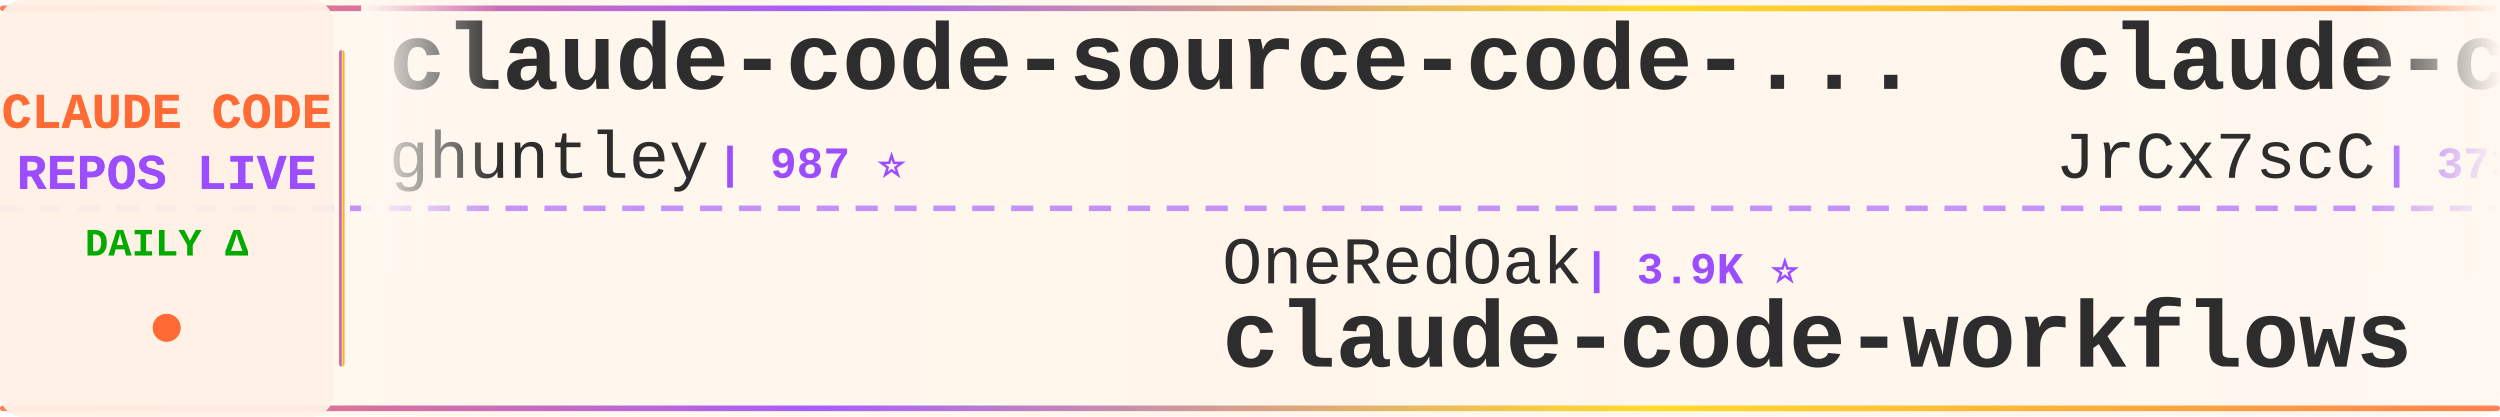
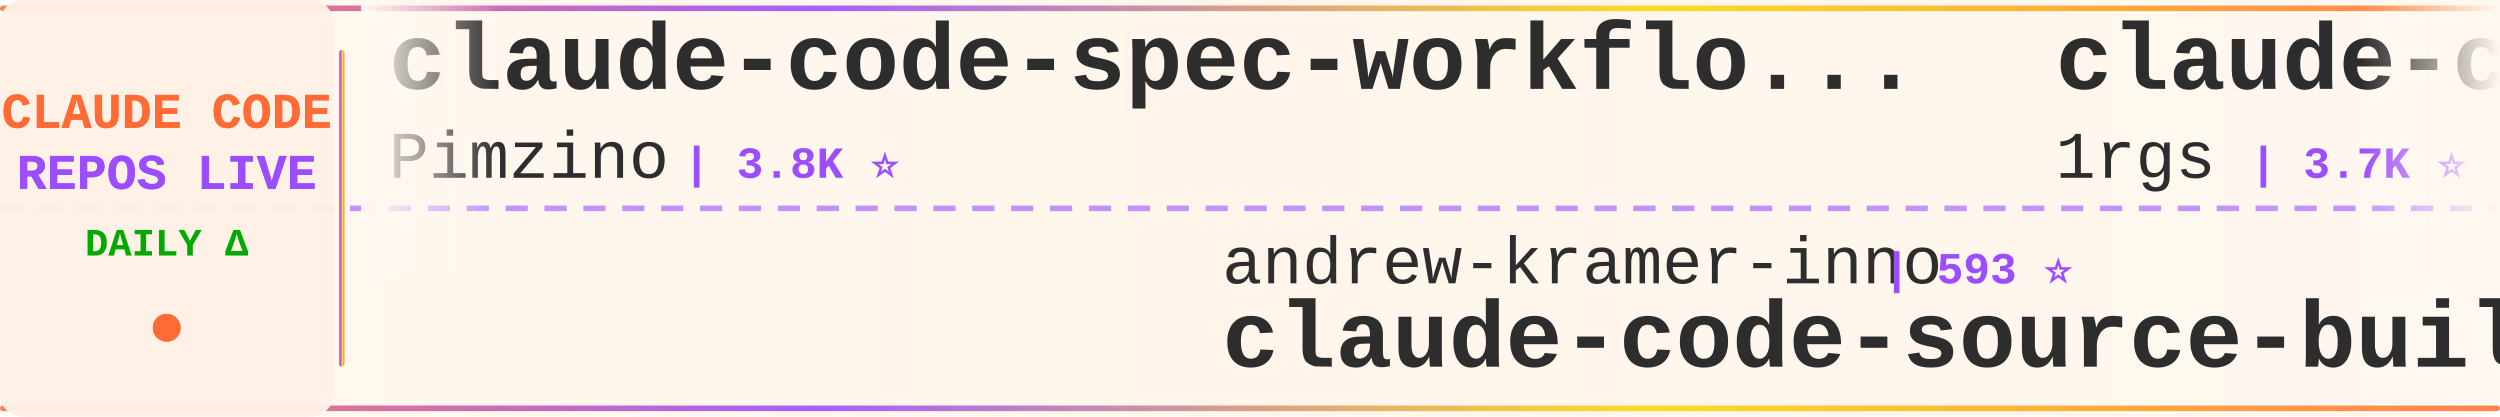
<svg xmlns="http://www.w3.org/2000/svg" width="900" height="150">
  <defs>
    <linearGradient id="tickerBg" x1="0%" y1="0%" x2="100%" y2="0%">
      <stop offset="0%" style="stop-color:#fff8f0;stop-opacity:0.98" />
      <stop offset="50%" style="stop-color:#fff5eb;stop-opacity:1" />
      <stop offset="100%" style="stop-color:#fff8f0;stop-opacity:0.98" />
    </linearGradient>
    <linearGradient id="borderGrad" x1="0%" y1="0%" x2="100%" y2="0%">
      <stop offset="0%" style="stop-color:#FF6B35;stop-opacity:0.85">
        <animate attributeName="stop-opacity" values="0.85;1;0.85" dur="2s" repeatCount="indefinite" />
      </stop>
      <stop offset="33%" style="stop-color:#9C4EFF;stop-opacity:0.9">
        <animate attributeName="stop-opacity" values="0.9;1;0.9" dur="2.2s" repeatCount="indefinite" />
      </stop>
      <stop offset="66%" style="stop-color:#FFD700;stop-opacity:0.85">
        <animate attributeName="stop-opacity" values="0.85;1;0.85" dur="1.8s" repeatCount="indefinite" />
      </stop>
      <stop offset="100%" style="stop-color:#FF6B35;stop-opacity:0.85">
        <animate attributeName="stop-opacity" values="0.85;1;0.85" dur="2s" repeatCount="indefinite" />
      </stop>
    </linearGradient>
    <filter id="textGlow">
      <feGaussianBlur stdDeviation="0.15" result="coloredBlur" />
      <feMerge>
        <feMergeNode in="coloredBlur" />
        <feMergeNode in="SourceGraphic" />
      </feMerge>
    </filter>
    <filter id="metricGlow">
      <feGaussianBlur stdDeviation="0.2" result="coloredBlur" />
      <feMerge>
        <feMergeNode in="coloredBlur" />
        <feMergeNode in="SourceGraphic" />
      </feMerge>
    </filter>
    <linearGradient id="leftFade" x1="0%" y1="0%" x2="100%" y2="0%">
      <stop offset="0%" style="stop-color:#fff8f0;stop-opacity:1" />
      <stop offset="100%" style="stop-color:#fff8f0;stop-opacity:0" />
    </linearGradient>
    <linearGradient id="rightFade" x1="0%" y1="0%" x2="100%" y2="0%">
      <stop offset="0%" style="stop-color:#fff8f0;stop-opacity:0" />
      <stop offset="100%" style="stop-color:#fff8f0;stop-opacity:1" />
    </linearGradient>
  </defs>
  <rect width="900" height="150" fill="url(#tickerBg)" rx="8" />
  <rect x="0" y="2" width="900" height="2" fill="url(#borderGrad)" rx="1" />
  <rect x="0" y="146" width="900" height="2" fill="url(#borderGrad)" rx="1" />
  <line x1="0" y1="75" x2="900" y2="75" stroke="#9C4EFF" stroke-width="2" stroke-dasharray="8 6" opacity="0.6" />
  <rect x="0" y="0" width="120" height="150" fill="#fff0e6" opacity="0.95" rx="8" />
  <text x="60" y="46" font-family="'Courier New', monospace" font-size="18" font-weight="bold" fill="#FF6B35" text-anchor="middle" filter="url(#textGlow)">
    CLAUDE CODE
  </text>
  <text x="60" y="68" font-family="'Courier New', monospace" font-size="18" font-weight="bold" fill="#9C4EFF" text-anchor="middle" filter="url(#textGlow)">
    REPOS LIVE
  </text>
  <text x="60" y="92" font-family="'Courier New', monospace" font-size="14" font-weight="bold" fill="#00aa00" text-anchor="middle">
    DAILY Δ
  </text>
  <circle cx="60" cy="118" r="5" fill="#FF6B35" filter="url(#metricGlow)">
    <animate attributeName="r" values="4;6;4" dur="1.5s" repeatCount="indefinite" />
    <animate attributeName="opacity" values="0.6;1;0.6" dur="1.5s" repeatCount="indefinite" />
  </circle>
  <rect x="122" y="18" width="2" height="114" fill="url(#borderGrad)" rx="1" />
  <clipPath id="tickerClip">
    <rect x="130" y="0" width="770" height="150" />
  </clipPath>
  <g clip-path="url(#tickerClip)">
    <g id="tickerItems">
      <animateTransform attributeName="transform" attributeType="XML" type="translate" from="0 0" to="-3000 0" dur="54s" repeatCount="indefinite" />
      <g transform="translate(0, 0)">
-         <text x="140" y="32" font-family="'Courier New', monospace" font-size="34" font-weight="bold" fill="#2d2d2d">claude-code-source-code-...</text>
-         <text x="140" y="64" font-family="'Courier New', monospace" font-size="24" font-weight="normal" fill="#2d2d2d" opacity="1.0">ghuntley</text>
-         <text x="258" y="64" font-family="'Courier New', monospace" font-size="16" font-weight="bold" fill="#9C4EFF"> | 987 ⭐</text>
+         <text x="140" y="32" font-family="'Courier New', monospace" font-size="34" font-weight="bold" fill="#2d2d2d">claude-code-spec-workflo...</text>
+         <text x="140" y="64" font-family="'Courier New', monospace" font-size="24" font-weight="normal" fill="#2d2d2d" opacity="1.0">Pimzino</text>
+         <text x="246" y="64" font-family="'Courier New', monospace" font-size="16" font-weight="bold" fill="#9C4EFF"> | 3.8K ⭐</text>
      </g>
      <g transform="translate(300, 0)">
-         <text x="140" y="102" font-family="'Courier New', monospace" font-size="24" font-weight="normal" fill="#2d2d2d" opacity="1.0">OneRedOak</text>
-         <text x="270" y="102" font-family="'Courier New', monospace" font-size="16" font-weight="bold" fill="#9C4EFF"> | 3.9K ⭐</text>
-         <text x="140" y="132" font-family="'Courier New', monospace" font-size="34" font-weight="bold" fill="#2d2d2d">claude-code-workflows</text>
+         <text x="140" y="102" font-family="'Courier New', monospace" font-size="24" font-weight="normal" fill="#2d2d2d" opacity="1.0">andrew-kramer-inno</text>
+         <text x="378" y="102" font-family="'Courier New', monospace" font-size="16" font-weight="bold" fill="#9C4EFF"> | 593 ⭐</text>
+         <text x="140" y="132" font-family="'Courier New', monospace" font-size="34" font-weight="bold" fill="#2d2d2d">claude-code-source-build</text>
      </g>
      <g transform="translate(600, 0)">
-         <text x="140" y="32" font-family="'Courier New', monospace" font-size="34" font-weight="bold" fill="#2d2d2d">claude-code-source</text>
-         <text x="140" y="64" font-family="'Courier New', monospace" font-size="24" font-weight="normal" fill="#2d2d2d" opacity="1.0">JrCx7scC</text>
-         <text x="258" y="64" font-family="'Courier New', monospace" font-size="16" font-weight="bold" fill="#9C4EFF"> | 373 ⭐</text>
+         <text x="140" y="32" font-family="'Courier New', monospace" font-size="34" font-weight="bold" fill="#2d2d2d">claude-code-proxy</text>
+         <text x="140" y="64" font-family="'Courier New', monospace" font-size="24" font-weight="normal" fill="#2d2d2d" opacity="1.0">1rgs</text>
+         <text x="210" y="64" font-family="'Courier New', monospace" font-size="16" font-weight="bold" fill="#9C4EFF"> | 3.7K ⭐</text>
      </g>
      <g transform="translate(900, 0)">
-         <text x="140" y="102" font-family="'Courier New', monospace" font-size="24" font-weight="normal" fill="#2d2d2d" opacity="1.0">pedrohcgs</text>
-         <text x="270" y="102" font-family="'Courier New', monospace" font-size="16" font-weight="bold" fill="#9C4EFF"> | 1.4K ⭐ +1</text>
-         <text x="140" y="132" font-family="'Courier New', monospace" font-size="34" font-weight="bold" fill="#2d2d2d">claude-code-my-workflow</text>
+         <text x="140" y="102" font-family="'Courier New', monospace" font-size="24" font-weight="normal" fill="#2d2d2d" opacity="1.0">fuergaosi233</text>
+         <text x="306" y="102" font-family="'Courier New', monospace" font-size="16" font-weight="bold" fill="#9C4EFF"> | 2.8K ⭐</text>
+         <text x="140" y="132" font-family="'Courier New', monospace" font-size="34" font-weight="bold" fill="#2d2d2d">claude-code-proxy</text>
      </g>
      <g transform="translate(1200, 0)">
-         <text x="140" y="32" font-family="'Courier New', monospace" font-size="34" font-weight="bold" fill="#2d2d2d">ClaudeCode</text>
-         <text x="140" y="64" font-family="'Courier New', monospace" font-size="24" font-weight="normal" fill="#2d2d2d" opacity="1.0">guanshan</text>
-         <text x="258" y="64" font-family="'Courier New', monospace" font-size="16" font-weight="bold" fill="#9C4EFF"> | 61 ⭐</text>
+         <text x="140" y="32" font-family="'Courier New', monospace" font-size="34" font-weight="bold" fill="#2d2d2d">claude-code-from-scratch</text>
+         <text x="140" y="64" font-family="'Courier New', monospace" font-size="24" font-weight="normal" fill="#2d2d2d" opacity="1.0">Windy3f3f3f3f</text>
+         <text x="318" y="64" font-family="'Courier New', monospace" font-size="16" font-weight="bold" fill="#9C4EFF"> | 2.5K ⭐ -1</text>
      </g>
      <g transform="translate(1500, 0)">
-         <text x="140" y="102" font-family="'Courier New', monospace" font-size="24" font-weight="normal" fill="#2d2d2d" opacity="1.0">AICoderTudou</text>
-         <text x="306" y="102" font-family="'Courier New', monospace" font-size="16" font-weight="bold" fill="#9C4EFF"> | 497 ⭐</text>
-         <text x="140" y="132" font-family="'Courier New', monospace" font-size="34" font-weight="bold" fill="#2d2d2d">claude-code-tudou</text>
+         <text x="140" y="102" font-family="'Courier New', monospace" font-size="24" font-weight="normal" fill="#2d2d2d" opacity="1.0">AprilNEA</text>
+         <text x="258" y="102" font-family="'Courier New', monospace" font-size="16" font-weight="bold" fill="#9C4EFF"> | 393 ⭐ -1</text>
+         <text x="140" y="132" font-family="'Courier New', monospace" font-size="34" font-weight="bold" fill="#2d2d2d">claude-code-source</text>
      </g>
      <g transform="translate(1800, 0)">
-         <text x="140" y="32" font-family="'Courier New', monospace" font-size="34" font-weight="bold" fill="#2d2d2d">claude-code-source</text>
-         <text x="140" y="64" font-family="'Courier New', monospace" font-size="24" font-weight="normal" fill="#2d2d2d" opacity="1.0">hangsman</text>
-         <text x="258" y="64" font-family="'Courier New', monospace" font-size="16" font-weight="bold" fill="#9C4EFF"> | 790 ⭐</text>
+         <text x="140" y="32" font-family="'Courier New', monospace" font-size="34" font-weight="bold" fill="#2d2d2d">Claude-Code</text>
+         <text x="140" y="64" font-family="'Courier New', monospace" font-size="24" font-weight="normal" fill="#2d2d2d" opacity="1.0">KPR111</text>
+         <text x="234" y="64" font-family="'Courier New', monospace" font-size="16" font-weight="bold" fill="#9C4EFF"> | 18 ⭐</text>
      </g>
      <g transform="translate(2100, 0)">
-         <text x="140" y="102" font-family="'Courier New', monospace" font-size="24" font-weight="normal" fill="#2d2d2d" opacity="1.0">zebbern</text>
-         <text x="246" y="102" font-family="'Courier New', monospace" font-size="16" font-weight="bold" fill="#9C4EFF"> | 4.5K ⭐ +1</text>
-         <text x="140" y="132" font-family="'Courier New', monospace" font-size="34" font-weight="bold" fill="#2d2d2d">claude-code-guide</text>
+         <text x="140" y="102" font-family="'Courier New', monospace" font-size="24" font-weight="normal" fill="#2d2d2d" opacity="1.0">VoltAgent</text>
+         <text x="270" y="102" font-family="'Courier New', monospace" font-size="16" font-weight="bold" fill="#9C4EFF"> | 24.1K ⭐ +10</text>
+         <text x="140" y="132" font-family="'Courier New', monospace" font-size="34" font-weight="bold" fill="#2d2d2d">awesome-claude-code-suba...</text>
      </g>
      <g transform="translate(2400, 0)">
-         <text x="140" y="32" font-family="'Courier New', monospace" font-size="34" font-weight="bold" fill="#2d2d2d">Claude-code</text>
-         <text x="140" y="64" font-family="'Courier New', monospace" font-size="24" font-weight="normal" fill="#2d2d2d" opacity="1.0">fazxes</text>
-         <text x="234" y="64" font-family="'Courier New', monospace" font-size="16" font-weight="bold" fill="#9C4EFF"> | 230 ⭐</text>
+         <text x="140" y="32" font-family="'Courier New', monospace" font-size="34" font-weight="bold" fill="#2d2d2d">claude-code-guide</text>
+         <text x="140" y="64" font-family="'Courier New', monospace" font-size="24" font-weight="normal" fill="#2d2d2d" opacity="1.0">zebbern</text>
+         <text x="246" y="64" font-family="'Courier New', monospace" font-size="16" font-weight="bold" fill="#9C4EFF"> | 4.5K ⭐ +3</text>
      </g>
      <g transform="translate(2700, 0)">
-         <text x="140" y="102" font-family="'Courier New', monospace" font-size="24" font-weight="normal" fill="#2d2d2d" opacity="1.0">alejandrobalderas</text>
-         <text x="366" y="102" font-family="'Courier New', monospace" font-size="16" font-weight="bold" fill="#9C4EFF"> | 2.7K ⭐ +1</text>
-         <text x="140" y="132" font-family="'Courier New', monospace" font-size="34" font-weight="bold" fill="#2d2d2d">claude-code-from-source</text>
+         <text x="140" y="102" font-family="'Courier New', monospace" font-size="24" font-weight="normal" fill="#2d2d2d" opacity="1.0">hangsman</text>
+         <text x="258" y="102" font-family="'Courier New', monospace" font-size="16" font-weight="bold" fill="#9C4EFF"> | 790 ⭐</text>
+         <text x="140" y="132" font-family="'Courier New', monospace" font-size="34" font-weight="bold" fill="#2d2d2d">claude-code-source</text>
      </g>
      <g transform="translate(3000, 0)">
-         <text x="140" y="32" font-family="'Courier New', monospace" font-size="34" font-weight="bold" fill="#2d2d2d">claude-code-source-code-...</text>
-         <text x="140" y="64" font-family="'Courier New', monospace" font-size="24" font-weight="normal" fill="#2d2d2d" opacity="1.0">ghuntley</text>
-         <text x="258" y="64" font-family="'Courier New', monospace" font-size="16" font-weight="bold" fill="#9C4EFF"> | 987 ⭐</text>
+         <text x="140" y="32" font-family="'Courier New', monospace" font-size="34" font-weight="bold" fill="#2d2d2d">claude-code-spec-workflo...</text>
+         <text x="140" y="64" font-family="'Courier New', monospace" font-size="24" font-weight="normal" fill="#2d2d2d" opacity="1.0">Pimzino</text>
+         <text x="246" y="64" font-family="'Courier New', monospace" font-size="16" font-weight="bold" fill="#9C4EFF"> | 3.8K ⭐</text>
      </g>
      <g transform="translate(3300, 0)">
-         <text x="140" y="102" font-family="'Courier New', monospace" font-size="24" font-weight="normal" fill="#2d2d2d" opacity="1.0">OneRedOak</text>
-         <text x="270" y="102" font-family="'Courier New', monospace" font-size="16" font-weight="bold" fill="#9C4EFF"> | 3.9K ⭐</text>
-         <text x="140" y="132" font-family="'Courier New', monospace" font-size="34" font-weight="bold" fill="#2d2d2d">claude-code-workflows</text>
+         <text x="140" y="102" font-family="'Courier New', monospace" font-size="24" font-weight="normal" fill="#2d2d2d" opacity="1.0">andrew-kramer-inno</text>
+         <text x="378" y="102" font-family="'Courier New', monospace" font-size="16" font-weight="bold" fill="#9C4EFF"> | 593 ⭐</text>
+         <text x="140" y="132" font-family="'Courier New', monospace" font-size="34" font-weight="bold" fill="#2d2d2d">claude-code-source-build</text>
      </g>
      <g transform="translate(3600, 0)">
-         <text x="140" y="32" font-family="'Courier New', monospace" font-size="34" font-weight="bold" fill="#2d2d2d">claude-code-source</text>
-         <text x="140" y="64" font-family="'Courier New', monospace" font-size="24" font-weight="normal" fill="#2d2d2d" opacity="1.0">JrCx7scC</text>
-         <text x="258" y="64" font-family="'Courier New', monospace" font-size="16" font-weight="bold" fill="#9C4EFF"> | 373 ⭐</text>
+         <text x="140" y="32" font-family="'Courier New', monospace" font-size="34" font-weight="bold" fill="#2d2d2d">claude-code-proxy</text>
+         <text x="140" y="64" font-family="'Courier New', monospace" font-size="24" font-weight="normal" fill="#2d2d2d" opacity="1.0">1rgs</text>
+         <text x="210" y="64" font-family="'Courier New', monospace" font-size="16" font-weight="bold" fill="#9C4EFF"> | 3.7K ⭐</text>
      </g>
      <g transform="translate(3900, 0)">
-         <text x="140" y="102" font-family="'Courier New', monospace" font-size="24" font-weight="normal" fill="#2d2d2d" opacity="1.0">pedrohcgs</text>
-         <text x="270" y="102" font-family="'Courier New', monospace" font-size="16" font-weight="bold" fill="#9C4EFF"> | 1.4K ⭐ +1</text>
-         <text x="140" y="132" font-family="'Courier New', monospace" font-size="34" font-weight="bold" fill="#2d2d2d">claude-code-my-workflow</text>
+         <text x="140" y="102" font-family="'Courier New', monospace" font-size="24" font-weight="normal" fill="#2d2d2d" opacity="1.0">fuergaosi233</text>
+         <text x="306" y="102" font-family="'Courier New', monospace" font-size="16" font-weight="bold" fill="#9C4EFF"> | 2.8K ⭐</text>
+         <text x="140" y="132" font-family="'Courier New', monospace" font-size="34" font-weight="bold" fill="#2d2d2d">claude-code-proxy</text>
      </g>
    </g>
  </g>
  <rect x="130" y="0" width="50" height="100" fill="url(#leftFade)" />
  <rect x="850" y="0" width="50" height="100" fill="url(#rightFade)" />
</svg>
